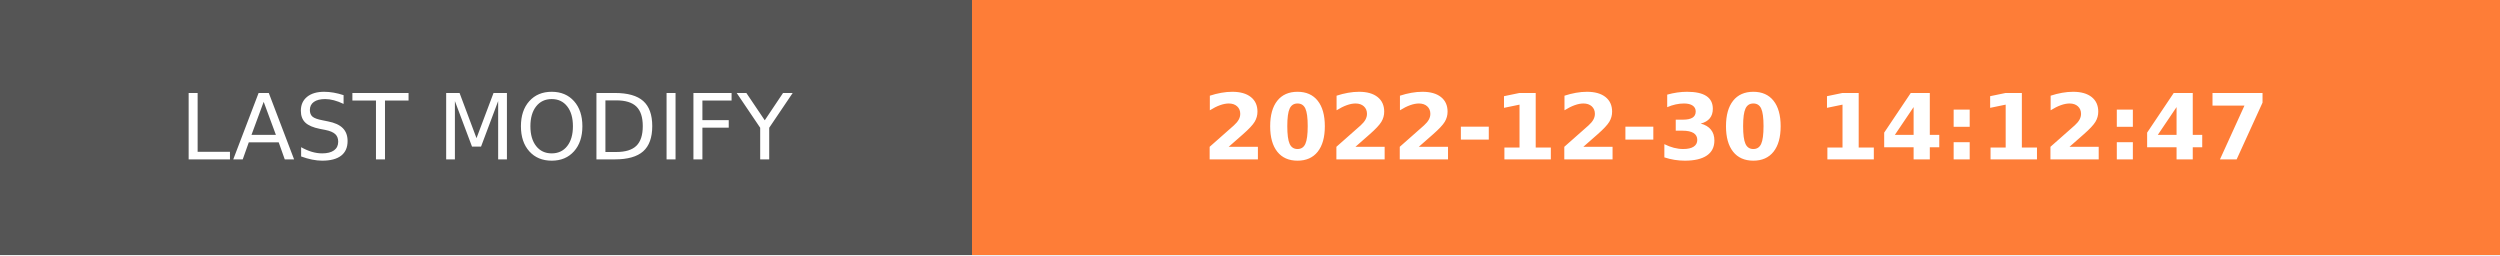
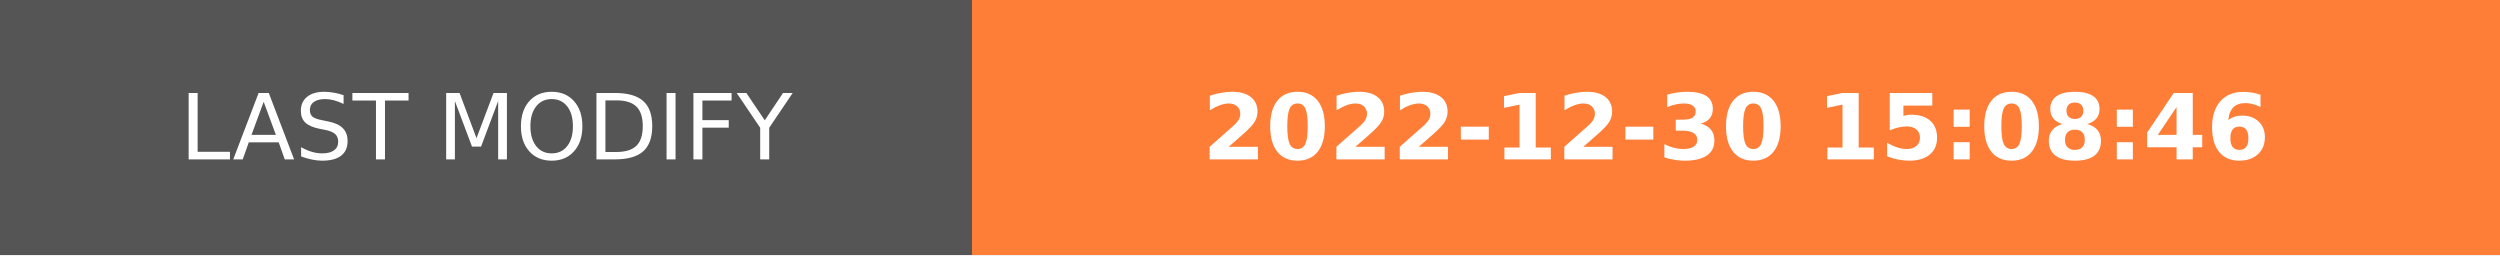
- <svg xmlns="http://www.w3.org/2000/svg" width="274.5" height="28" role="img" aria-label="LAST MODIFY: 2022-12-30 14:12:47">
+ <svg xmlns="http://www.w3.org/2000/svg" width="274.5" height="28" role="img" aria-label="LAST MODIFY: 2022-12-30 15:08:46">
  <g shape-rendering="crispEdges">
    <rect width="106.75" height="28" fill="#555" />
    <rect x="106.75" width="167.75" height="28" fill="#fe7d37" />
  </g>
  <g fill="#fff" text-anchor="middle" font-family="Verdana,Geneva,DejaVu Sans,sans-serif" text-rendering="geometricPrecision" font-size="100">
    <text transform="scale(.1)" x="533.75" y="175" textLength="827.5" fill="#fff">LAST MODIFY</text>
-     <text transform="scale(.1)" x="1906.25" y="175" textLength="1437.5" fill="#fff" font-weight="bold">2022-12-30 14:12:47</text>
+     <text transform="scale(.1)" x="1906.25" y="175" textLength="1437.5" fill="#fff" font-weight="bold">2022-12-30 15:08:46</text>
  </g>
</svg>
